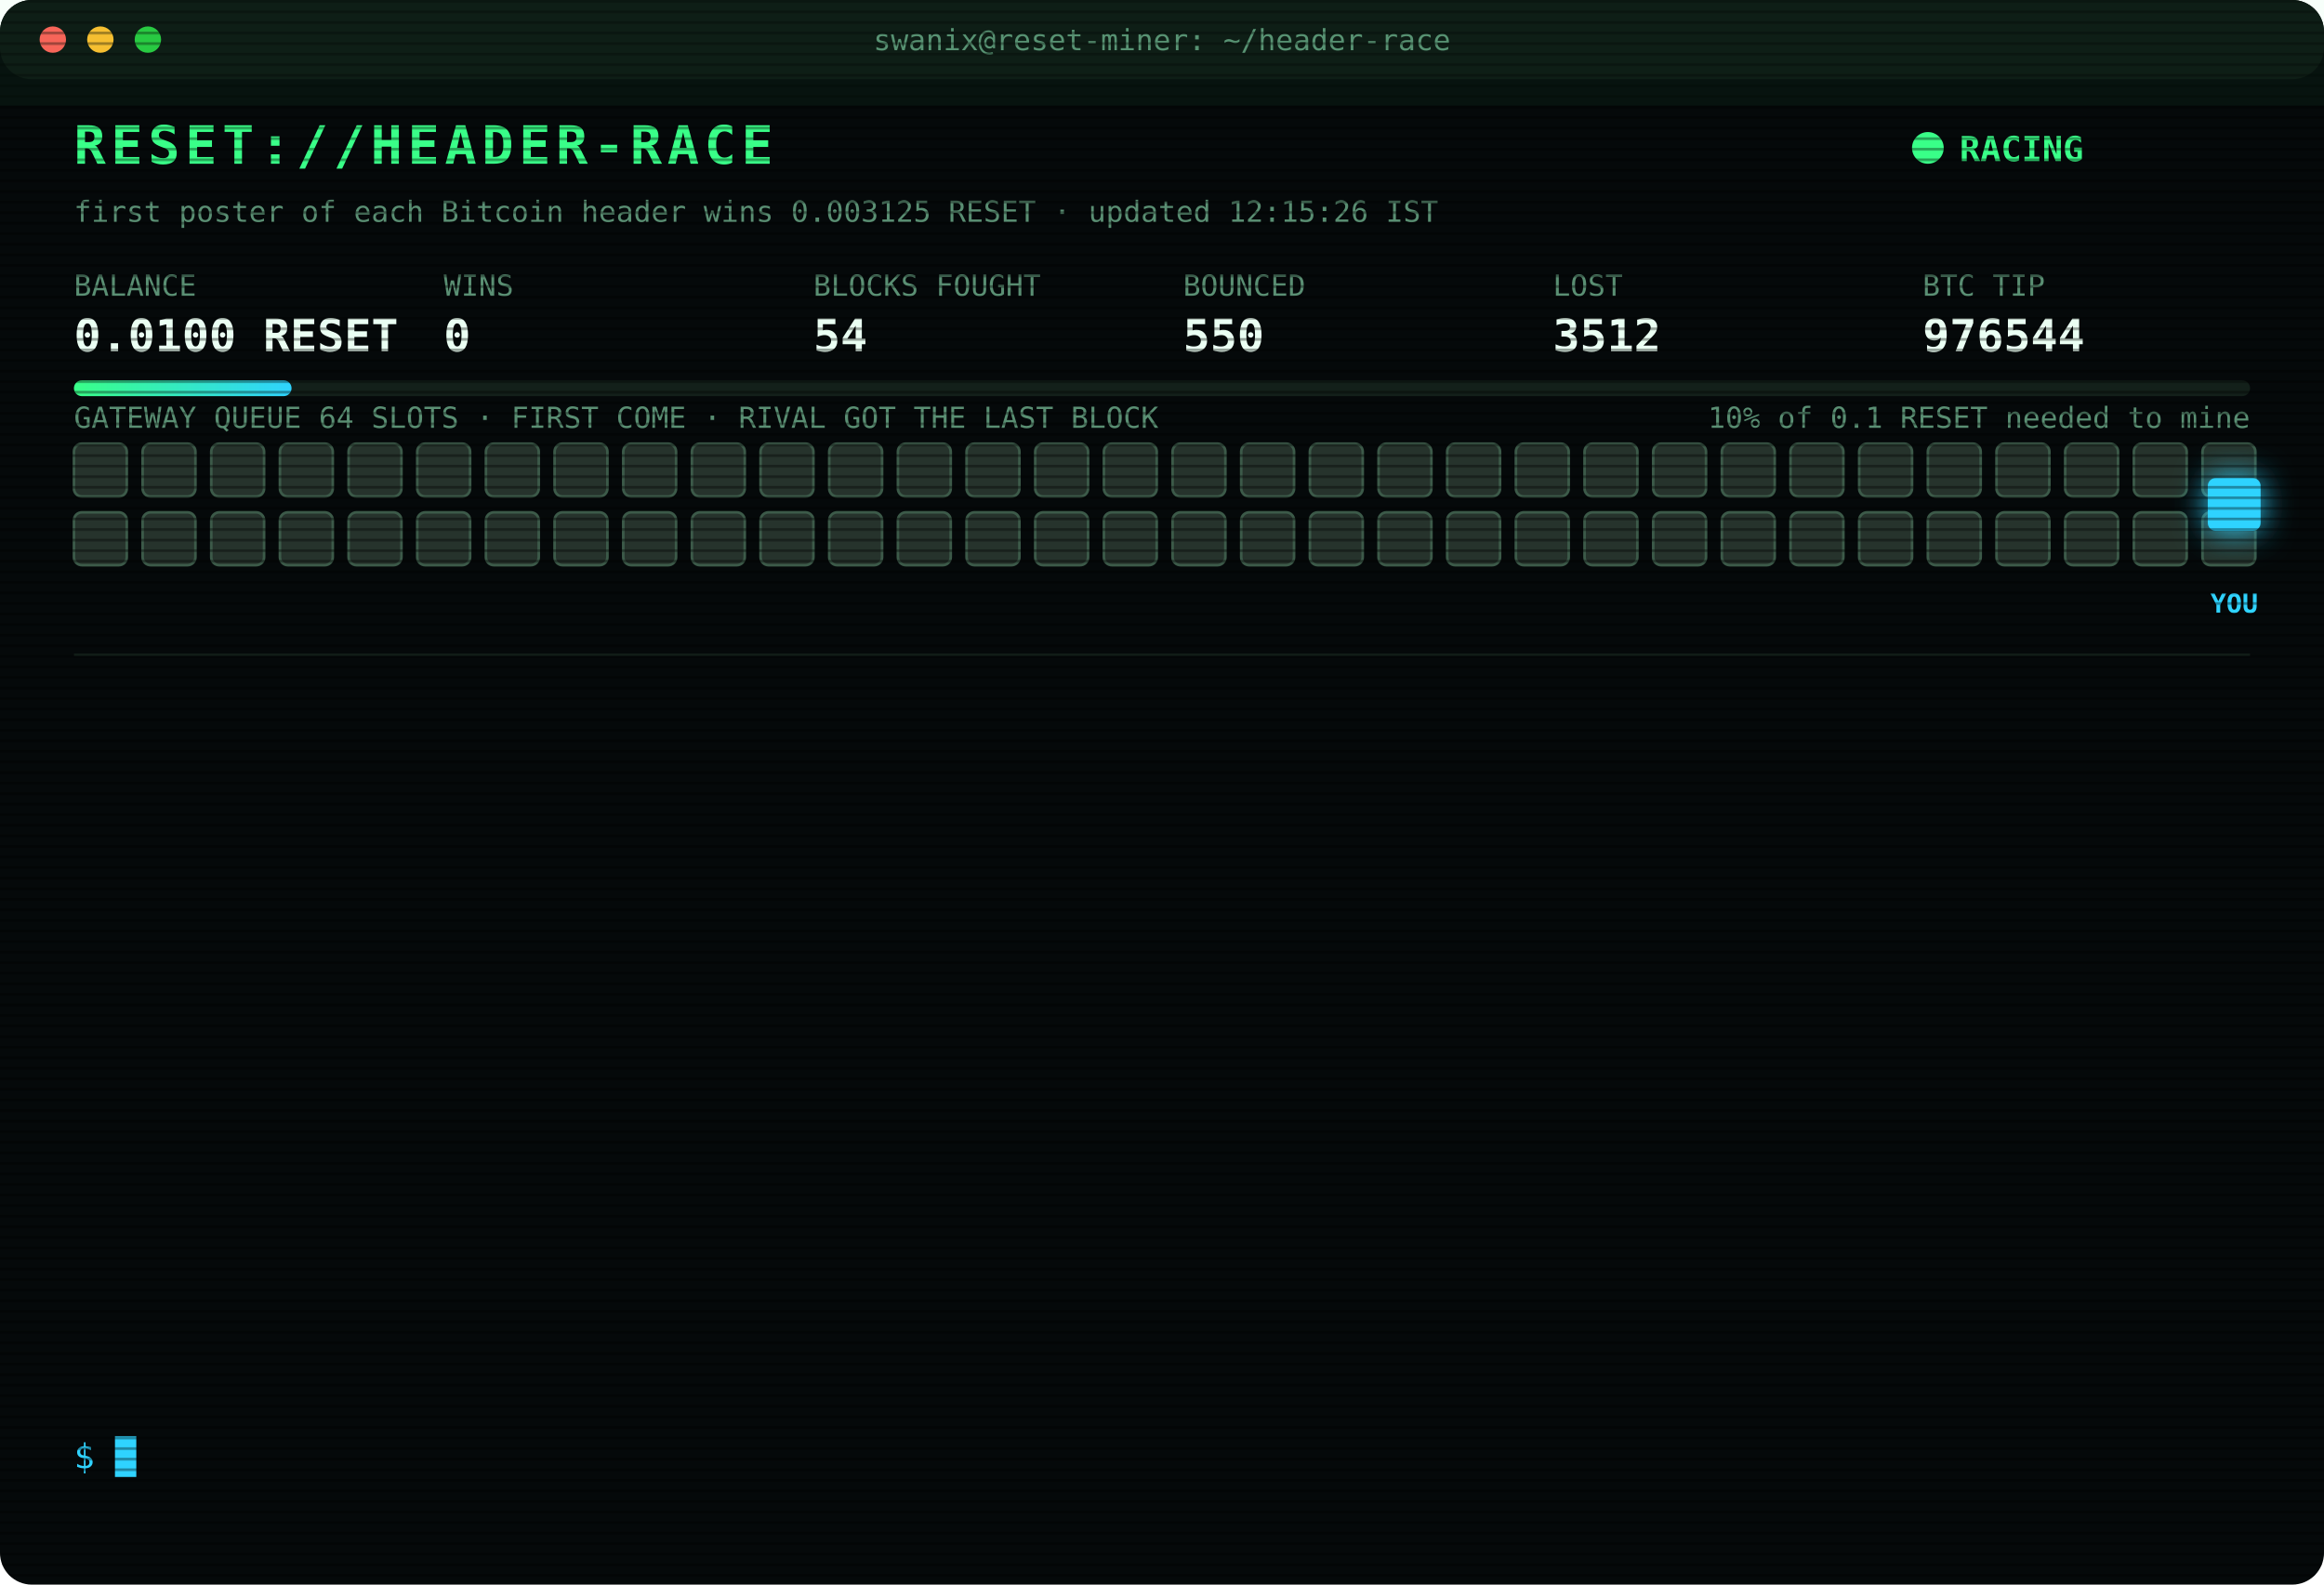
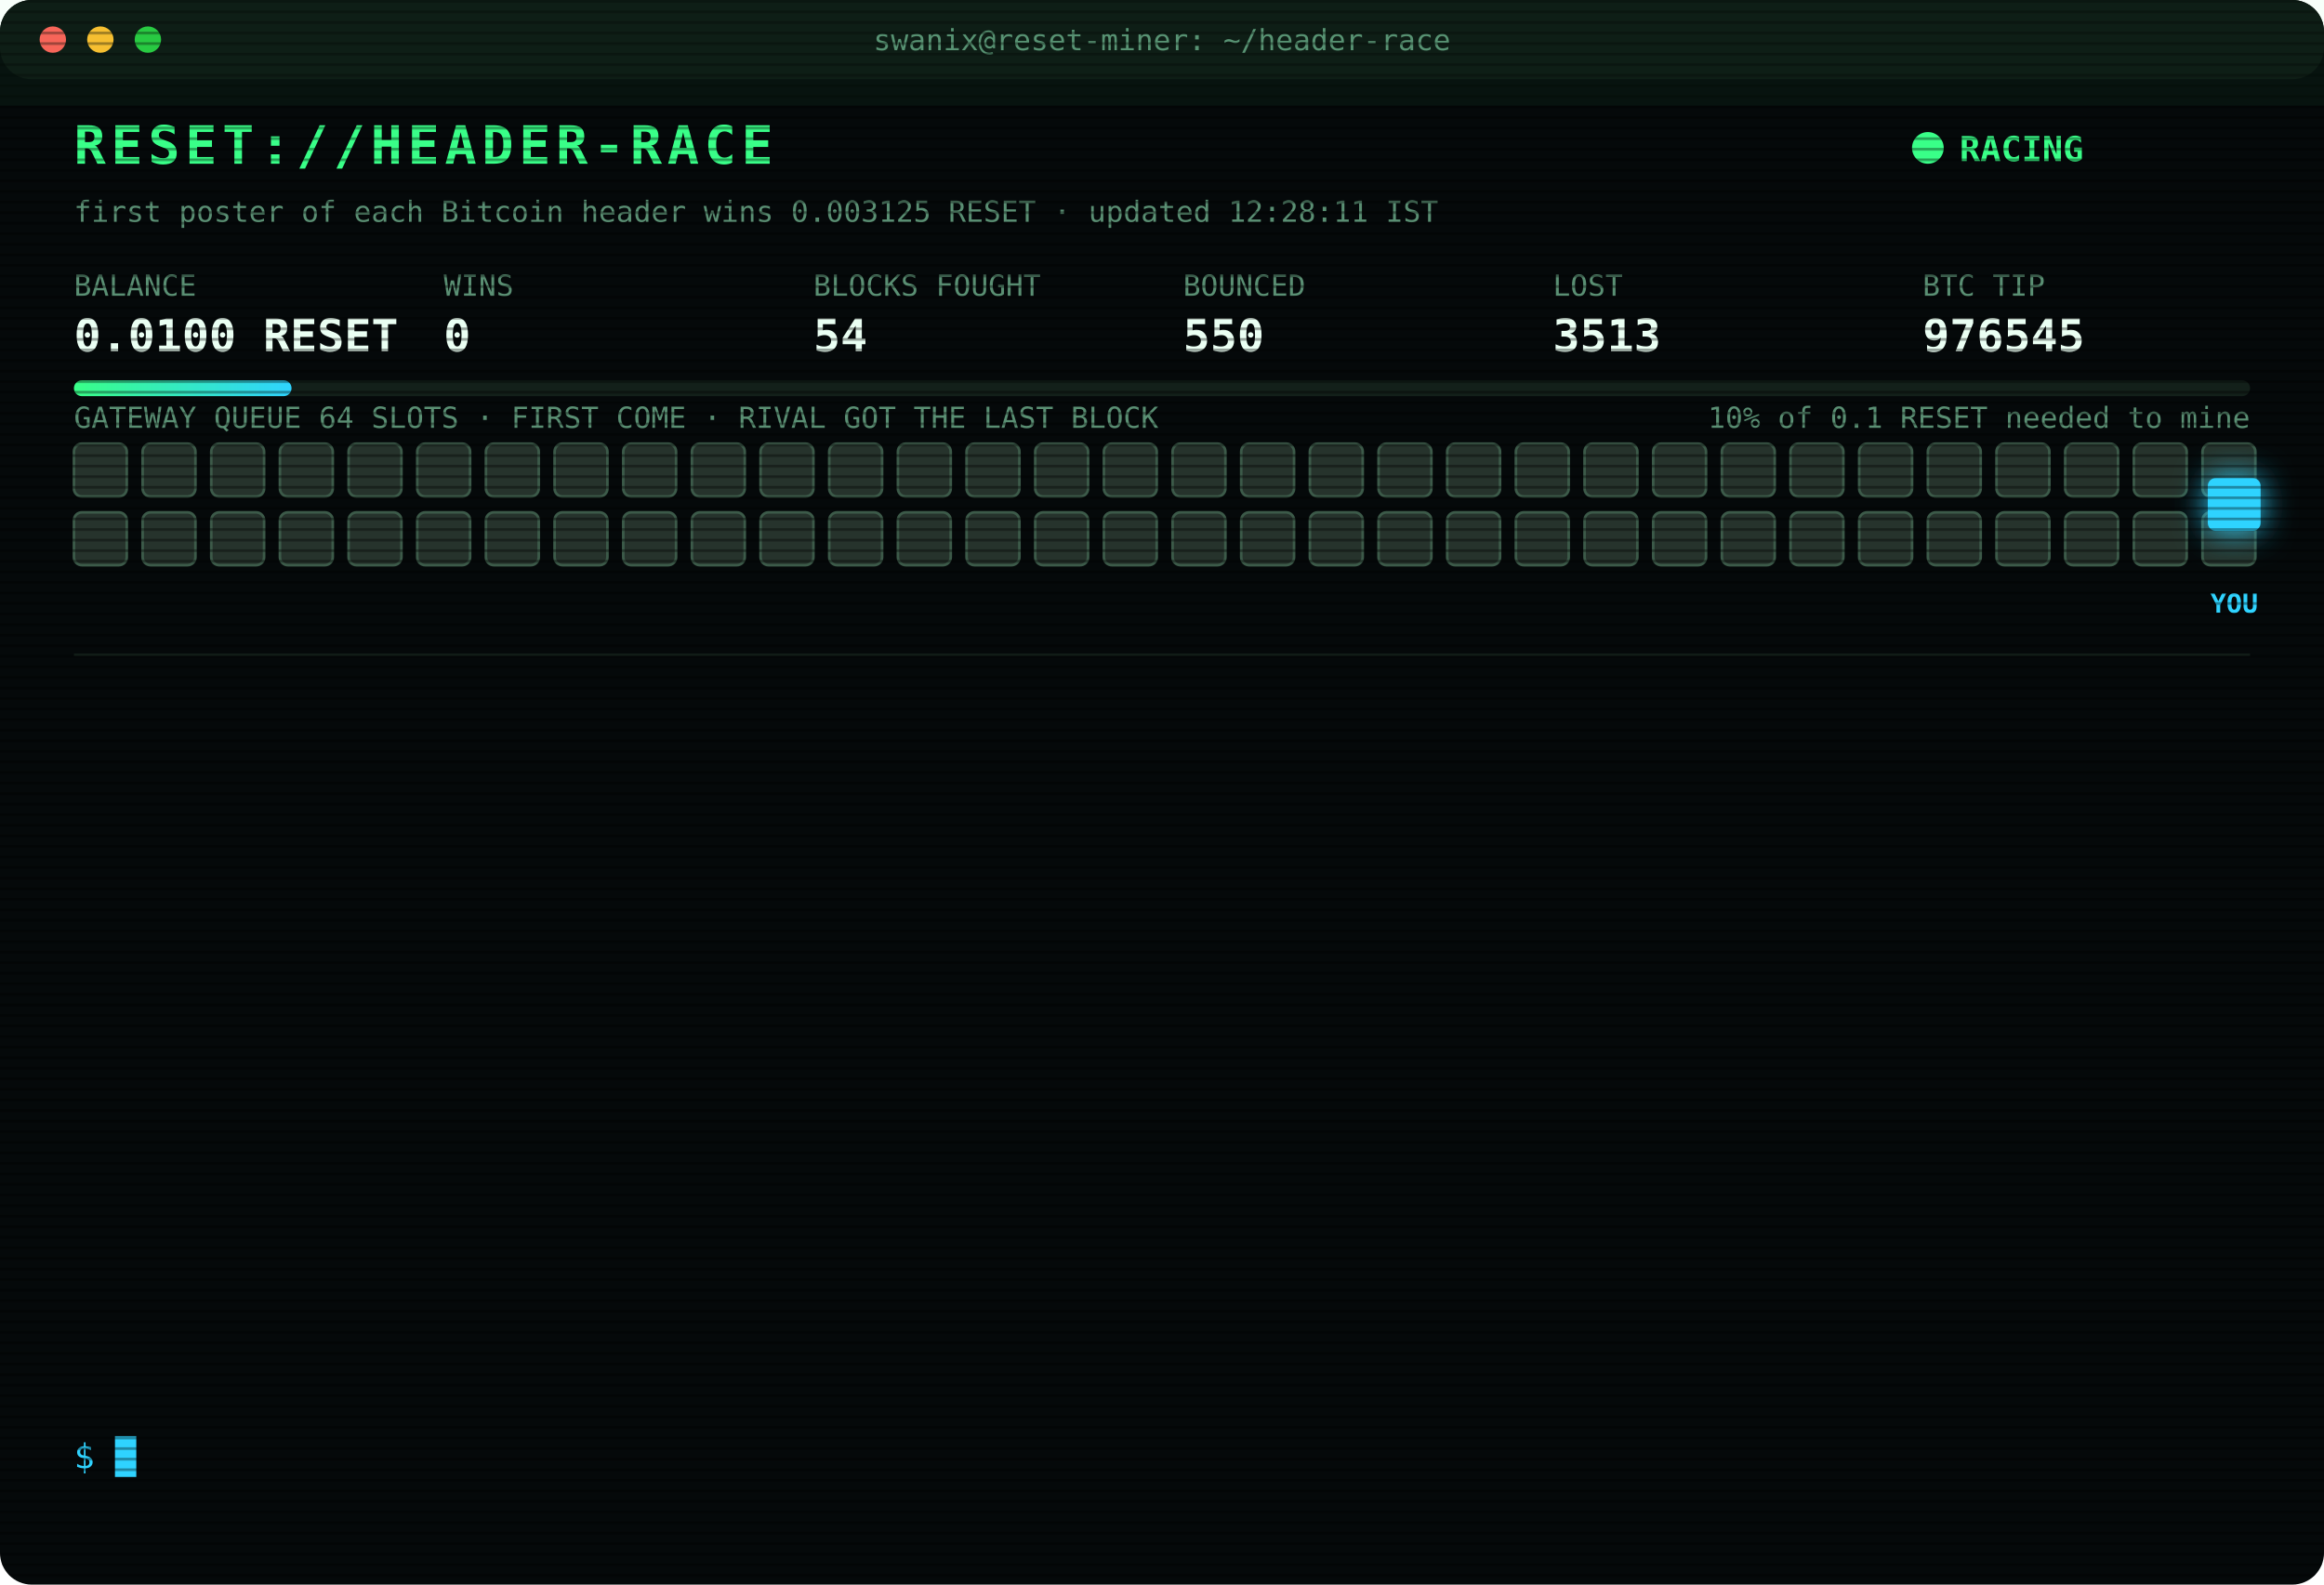
<svg xmlns="http://www.w3.org/2000/svg" width="880" height="600" viewBox="0 0 880 600" font-family="ui-monospace,SFMono-Regular,Menlo,Consolas,monospace">
  <style>
text{font-size:13px;fill:#7CFFB2}
.title{font-size:20px;font-weight:700;fill:#39FF88;letter-spacing:2px;animation:glitch 3s infinite steps(1)}
.sub{fill:#2fd3ff}.k{fill:#5a8f73;font-size:11px}.v{font-size:17px;font-weight:700;fill:#eafff3}
.ts{fill:#3f6b56}.boot{fill:#2fd3ff}.dim{fill:#5a8f73}.bad{fill:#ff4d6d}.warn{fill:#ffd23f}.mag{fill:#ff5cf0}.win{fill:#39FF88;font-weight:700}
.tag{font-size:10px;fill:#2fd3ff;font-weight:700}
.rival{fill:#26332c;stroke:#3c5a49;animation:jam 1.2s infinite alternate}
.idle{fill:#141c18;stroke:#22302a;animation:breathe 4s infinite}
.me{fill:#2fd3ff;filter:drop-shadow(0 0 6px #2fd3ff)}
.hover{animation:nudge 1.1s infinite ease-in-out}.bounce{animation:kick 1.4s infinite}
.ln{opacity:0;animation:in .4s forwards}
.cur{animation:blink 1s infinite steps(1)}
.scan{animation:scan 6s infinite linear}
.led{animation:blink 1.4s infinite}
@keyframes in{from{opacity:0;transform:translateX(-6px)}to{opacity:1;transform:none}}
@keyframes blink{50%{opacity:0}}
@keyframes jam{to{fill:#33463b}}
@keyframes breathe{50%{opacity:.4}}
@keyframes nudge{50%{transform:translateX(-10px)}}
@keyframes kick{0%,100%{transform:none}30%{transform:translateX(-14px)}55%{transform:translateX(10px) translateY(-6px)}}
@keyframes glitch{0%,92%{transform:none}93%{transform:translateX(2px);fill:#ff4d6d}95%{transform:translateX(-2px);fill:#2fd3ff}97%{transform:none}}
@keyframes scan{from{transform:translateY(-40px)}to{transform:translateY(600px)}}
</style>
  <defs>
    <pattern id="sl" width="4" height="4" patternUnits="userSpaceOnUse">
      <rect width="4" height="1" fill="#000" opacity=".35" />
    </pattern>
    <linearGradient id="bar">
      <stop offset="0" stop-color="#39FF88" />
      <stop offset="1" stop-color="#2fd3ff" />
    </linearGradient>
  </defs>
  <rect width="880" height="600" rx="12" fill="#05090a" />
  <rect width="880" height="30" rx="12" fill="#0d1512" />
  <circle cx="20" cy="15" r="5" fill="#ff5f57" />
  <circle cx="38" cy="15" r="5" fill="#febc2e" />
  <circle cx="56" cy="15" r="5" fill="#28c840" />
  <text x="440" y="19" text-anchor="middle" class="k">swanix@reset-miner: ~/header-race</text>
  <text x="28" y="62" class="title">RESET://HEADER-RACE</text>
  <circle class="led" cx="730" cy="56" r="6" fill="#39FF88" />
  <text x="742" y="61" class="win">RACING</text>
-   <text x="28" y="84" class="k">first poster of each Bitcoin header wins 0.003125 RESET · updated 12:15:26 IST</text>
+   <text x="28" y="84" class="k">first poster of each Bitcoin header wins 0.003125 RESET · updated 12:28:11 IST</text>
  <text x="28" y="112" class="k">BALANCE</text>
  <text x="28" y="133" class="v">0.0100 RESET</text>
  <text x="168" y="112" class="k">WINS</text>
  <text x="168" y="133" class="v">0</text>
  <text x="308" y="112" class="k">BLOCKS FOUGHT</text>
  <text x="308" y="133" class="v">54</text>
  <text x="448" y="112" class="k">BOUNCED</text>
  <text x="448" y="133" class="v">550</text>
  <text x="588" y="112" class="k">LOST</text>
-   <text x="588" y="133" class="v">3512</text>
+   <text x="588" y="133" class="v">3513</text>
  <text x="728" y="112" class="k">BTC TIP</text>
-   <text x="728" y="133" class="v">976544</text>
+   <text x="728" y="133" class="v">976545</text>
  <rect x="28" y="144" width="824" height="6" rx="3" fill="#13201a" />
  <rect x="28" y="144" width="82.4" height="6" rx="3" fill="url(#bar)" />
  <text x="852" y="162" text-anchor="end" class="k">10% of 0.1 RESET needed to mine</text>
  <text x="28" y="162" class="k">GATEWAY QUEUE 64 SLOTS · FIRST COME · RIVAL GOT THE LAST BLOCK</text>
  <rect class="rival" x="28" y="168" width="20" height="20" rx="3" style="animation-delay:0.00s" />
  <rect class="rival" x="54" y="168" width="20" height="20" rx="3" style="animation-delay:0.05s" />
  <rect class="rival" x="80" y="168" width="20" height="20" rx="3" style="animation-delay:0.10s" />
  <rect class="rival" x="106" y="168" width="20" height="20" rx="3" style="animation-delay:0.15s" />
  <rect class="rival" x="132" y="168" width="20" height="20" rx="3" style="animation-delay:0.20s" />
  <rect class="rival" x="158" y="168" width="20" height="20" rx="3" style="animation-delay:0.25s" />
  <rect class="rival" x="184" y="168" width="20" height="20" rx="3" style="animation-delay:0.30s" />
  <rect class="rival" x="210" y="168" width="20" height="20" rx="3" style="animation-delay:0.35s" />
  <rect class="rival" x="236" y="168" width="20" height="20" rx="3" style="animation-delay:0.40s" />
  <rect class="rival" x="262" y="168" width="20" height="20" rx="3" style="animation-delay:0.45s" />
  <rect class="rival" x="288" y="168" width="20" height="20" rx="3" style="animation-delay:0.50s" />
  <rect class="rival" x="314" y="168" width="20" height="20" rx="3" style="animation-delay:0.55s" />
  <rect class="rival" x="340" y="168" width="20" height="20" rx="3" style="animation-delay:0.60s" />
  <rect class="rival" x="366" y="168" width="20" height="20" rx="3" style="animation-delay:0.65s" />
  <rect class="rival" x="392" y="168" width="20" height="20" rx="3" style="animation-delay:0.70s" />
  <rect class="rival" x="418" y="168" width="20" height="20" rx="3" style="animation-delay:0.75s" />
  <rect class="rival" x="444" y="168" width="20" height="20" rx="3" style="animation-delay:0.80s" />
  <rect class="rival" x="470" y="168" width="20" height="20" rx="3" style="animation-delay:0.85s" />
  <rect class="rival" x="496" y="168" width="20" height="20" rx="3" style="animation-delay:0.90s" />
  <rect class="rival" x="522" y="168" width="20" height="20" rx="3" style="animation-delay:0.95s" />
  <rect class="rival" x="548" y="168" width="20" height="20" rx="3" style="animation-delay:1.00s" />
  <rect class="rival" x="574" y="168" width="20" height="20" rx="3" style="animation-delay:1.05s" />
  <rect class="rival" x="600" y="168" width="20" height="20" rx="3" style="animation-delay:1.10s" />
  <rect class="rival" x="626" y="168" width="20" height="20" rx="3" style="animation-delay:1.15s" />
  <rect class="rival" x="652" y="168" width="20" height="20" rx="3" style="animation-delay:1.20s" />
  <rect class="rival" x="678" y="168" width="20" height="20" rx="3" style="animation-delay:1.25s" />
  <rect class="rival" x="704" y="168" width="20" height="20" rx="3" style="animation-delay:1.30s" />
  <rect class="rival" x="730" y="168" width="20" height="20" rx="3" style="animation-delay:1.35s" />
  <rect class="rival" x="756" y="168" width="20" height="20" rx="3" style="animation-delay:1.40s" />
  <rect class="rival" x="782" y="168" width="20" height="20" rx="3" style="animation-delay:1.45s" />
  <rect class="rival" x="808" y="168" width="20" height="20" rx="3" style="animation-delay:1.50s" />
  <rect class="rival" x="834" y="168" width="20" height="20" rx="3" style="animation-delay:1.55s" />
  <rect class="rival" x="28" y="194" width="20" height="20" rx="3" style="animation-delay:1.60s" />
  <rect class="rival" x="54" y="194" width="20" height="20" rx="3" style="animation-delay:1.65s" />
  <rect class="rival" x="80" y="194" width="20" height="20" rx="3" style="animation-delay:1.70s" />
  <rect class="rival" x="106" y="194" width="20" height="20" rx="3" style="animation-delay:1.75s" />
  <rect class="rival" x="132" y="194" width="20" height="20" rx="3" style="animation-delay:1.80s" />
  <rect class="rival" x="158" y="194" width="20" height="20" rx="3" style="animation-delay:1.85s" />
  <rect class="rival" x="184" y="194" width="20" height="20" rx="3" style="animation-delay:1.90s" />
  <rect class="rival" x="210" y="194" width="20" height="20" rx="3" style="animation-delay:1.95s" />
  <rect class="rival" x="236" y="194" width="20" height="20" rx="3" style="animation-delay:2.00s" />
  <rect class="rival" x="262" y="194" width="20" height="20" rx="3" style="animation-delay:2.05s" />
  <rect class="rival" x="288" y="194" width="20" height="20" rx="3" style="animation-delay:2.10s" />
  <rect class="rival" x="314" y="194" width="20" height="20" rx="3" style="animation-delay:2.15s" />
  <rect class="rival" x="340" y="194" width="20" height="20" rx="3" style="animation-delay:2.20s" />
  <rect class="rival" x="366" y="194" width="20" height="20" rx="3" style="animation-delay:2.25s" />
  <rect class="rival" x="392" y="194" width="20" height="20" rx="3" style="animation-delay:2.30s" />
  <rect class="rival" x="418" y="194" width="20" height="20" rx="3" style="animation-delay:2.35s" />
  <rect class="rival" x="444" y="194" width="20" height="20" rx="3" style="animation-delay:2.40s" />
  <rect class="rival" x="470" y="194" width="20" height="20" rx="3" style="animation-delay:2.45s" />
  <rect class="rival" x="496" y="194" width="20" height="20" rx="3" style="animation-delay:2.50s" />
  <rect class="rival" x="522" y="194" width="20" height="20" rx="3" style="animation-delay:2.55s" />
  <rect class="rival" x="548" y="194" width="20" height="20" rx="3" style="animation-delay:2.60s" />
  <rect class="rival" x="574" y="194" width="20" height="20" rx="3" style="animation-delay:2.65s" />
  <rect class="rival" x="600" y="194" width="20" height="20" rx="3" style="animation-delay:2.70s" />
  <rect class="rival" x="626" y="194" width="20" height="20" rx="3" style="animation-delay:2.75s" />
  <rect class="rival" x="652" y="194" width="20" height="20" rx="3" style="animation-delay:2.80s" />
  <rect class="rival" x="678" y="194" width="20" height="20" rx="3" style="animation-delay:2.85s" />
  <rect class="rival" x="704" y="194" width="20" height="20" rx="3" style="animation-delay:2.90s" />
  <rect class="rival" x="730" y="194" width="20" height="20" rx="3" style="animation-delay:2.95s" />
  <rect class="rival" x="756" y="194" width="20" height="20" rx="3" style="animation-delay:3.00s" />
  <rect class="rival" x="782" y="194" width="20" height="20" rx="3" style="animation-delay:3.05s" />
  <rect class="rival" x="808" y="194" width="20" height="20" rx="3" style="animation-delay:3.10s" />
  <rect class="rival" x="834" y="194" width="20" height="20" rx="3" style="animation-delay:3.15s" />
  <g class="hover">
    <rect class="me" x="836" y="181" width="20" height="20" rx="3" />
    <text class="tag" x="846" y="232" text-anchor="middle">YOU</text>
  </g>
  <line x1="28" x2="852" y1="248" y2="248" stroke="#13201a" />
  <g class="ln" style="animation-delay:0.40s">
-     <text x="28" y="270" class="ts">10:18:21</text>
-     <text x="104" y="270" class="bad">[LOST] #976533 taken by a rival miner</text>
+     <text x="28" y="270" class="ts">10:54:37</text>
+     <text x="104" y="270" class="bad">[LOST] #976534 taken by a rival miner</text>
  </g>
  <g class="ln" style="animation-delay:0.65s">
-     <text x="28" y="292" class="ts">10:54:37</text>
-     <text x="104" y="292" class="bad">[LOST] #976534 taken by a rival miner</text>
+     <text x="28" y="292" class="ts">11:04:28</text>
+     <text x="104" y="292" class="bad">[LOST] #976536 taken by a rival miner</text>
  </g>
  <g class="ln" style="animation-delay:0.90s">
-     <text x="28" y="314" class="ts">11:04:28</text>
-     <text x="104" y="314" class="bad">[LOST] #976536 taken by a rival miner</text>
+     <text x="28" y="314" class="ts">11:06:01</text>
+     <text x="104" y="314" class="bad">[LOST] #976537 taken by a rival miner</text>
  </g>
  <g class="ln" style="animation-delay:1.15s">
-     <text x="28" y="336" class="ts">11:06:01</text>
-     <text x="104" y="336" class="bad">[LOST] #976537 taken by a rival miner</text>
+     <text x="28" y="336" class="ts">11:10:35</text>
+     <text x="104" y="336" class="bad">[LOST] #976538 taken by a rival miner</text>
  </g>
  <g class="ln" style="animation-delay:1.40s">
-     <text x="28" y="358" class="ts">11:10:35</text>
-     <text x="104" y="358" class="bad">[LOST] #976538 taken by a rival miner</text>
+     <text x="28" y="358" class="ts">11:11:51</text>
+     <text x="104" y="358" class="bad">[LOST] #976539 taken by a rival miner</text>
  </g>
  <g class="ln" style="animation-delay:1.65s">
-     <text x="28" y="380" class="ts">11:11:51</text>
-     <text x="104" y="380" class="bad">[LOST] #976539 taken by a rival miner</text>
+     <text x="28" y="380" class="ts">11:43:01</text>
+     <text x="104" y="380" class="bad">[LOST] #976540 taken by a rival miner</text>
  </g>
  <g class="ln" style="animation-delay:1.90s">
-     <text x="28" y="402" class="ts">11:43:01</text>
-     <text x="104" y="402" class="bad">[LOST] #976540 taken by a rival miner</text>
+     <text x="28" y="402" class="ts">11:45:51</text>
+     <text x="104" y="402" class="bad">[LOST] #976541 taken by a rival miner</text>
  </g>
  <g class="ln" style="animation-delay:2.15s">
-     <text x="28" y="424" class="ts">11:45:51</text>
-     <text x="104" y="424" class="bad">[LOST] #976541 taken by a rival miner</text>
+     <text x="28" y="424" class="ts">11:55:33</text>
+     <text x="104" y="424" class="dim">[STINT END] calls 765 · wins 0</text>
  </g>
  <g class="ln" style="animation-delay:2.40s">
-     <text x="28" y="446" class="ts">11:55:33</text>
-     <text x="104" y="446" class="dim">[STINT END] calls 765 · wins 0</text>
+     <text x="28" y="446" class="ts">12:00:24</text>
+     <text x="104" y="446" class="boot">[BOOT] racer v3 online · 3 feeds · stint 340m</text>
  </g>
  <g class="ln" style="animation-delay:2.65s">
-     <text x="28" y="468" class="ts">12:00:24</text>
-     <text x="104" y="468" class="boot">[BOOT] racer v3 online · 3 feeds · stint 340m</text>
+     <text x="28" y="468" class="ts">12:04:15</text>
+     <text x="104" y="468" class="bad">[LOST] #976542 taken by a rival miner</text>
  </g>
  <g class="ln" style="animation-delay:2.90s">
-     <text x="28" y="490" class="ts">12:04:15</text>
-     <text x="104" y="490" class="bad">[LOST] #976542 taken by a rival miner</text>
+     <text x="28" y="490" class="ts">12:09:58</text>
+     <text x="104" y="490" class="bad">[LOST] #976543 taken by a rival miner</text>
  </g>
  <g class="ln" style="animation-delay:3.15s">
-     <text x="28" y="512" class="ts">12:09:58</text>
-     <text x="104" y="512" class="bad">[LOST] #976543 taken by a rival miner</text>
+     <text x="28" y="512" class="ts">12:13:34</text>
+     <text x="104" y="512" class="bad">[LOST] #976544 taken by a rival miner</text>
  </g>
  <g class="ln" style="animation-delay:3.40s">
-     <text x="28" y="534" class="ts">12:13:34</text>
-     <text x="104" y="534" class="bad">[LOST] #976544 taken by a rival miner</text>
+     <text x="28" y="534" class="ts">12:28:11</text>
+     <text x="104" y="534" class="bad">[LOST] #976545 taken by a rival miner</text>
  </g>
  <text x="28" y="556" class="sub">$ <tspan class="cur">█</tspan>
  </text>
  <rect width="880" height="600" rx="12" fill="url(#sl)" pointer-events="none" />
  <rect class="scan" width="880" height="40" fill="#39FF88" opacity=".04" />
</svg>
